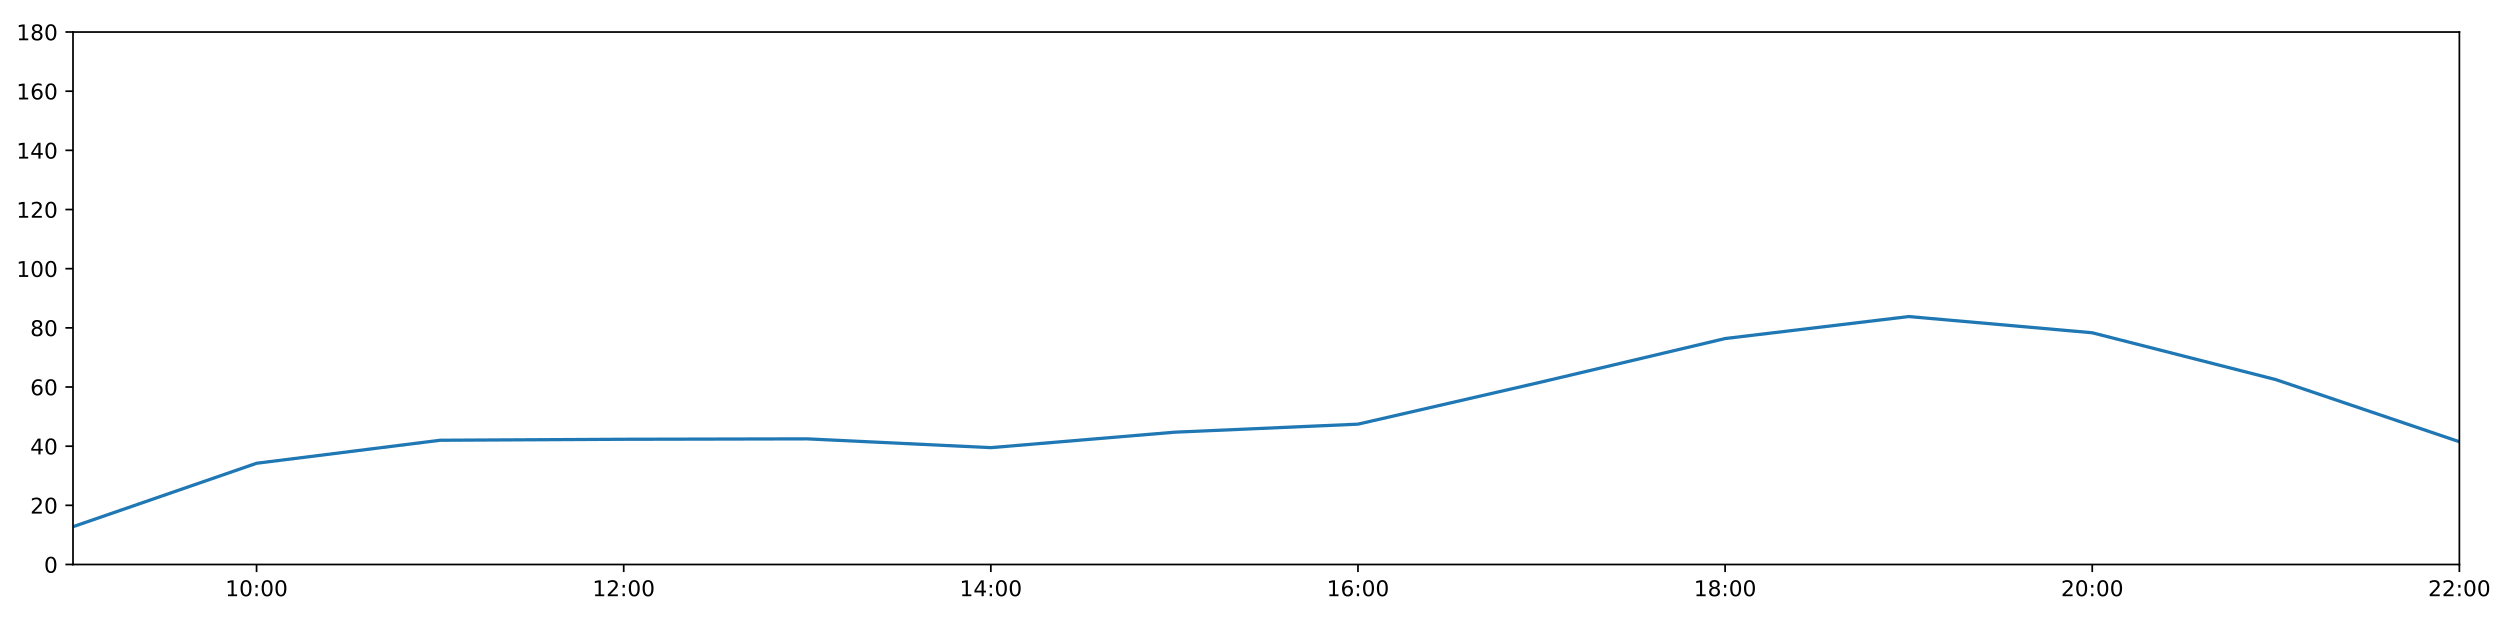
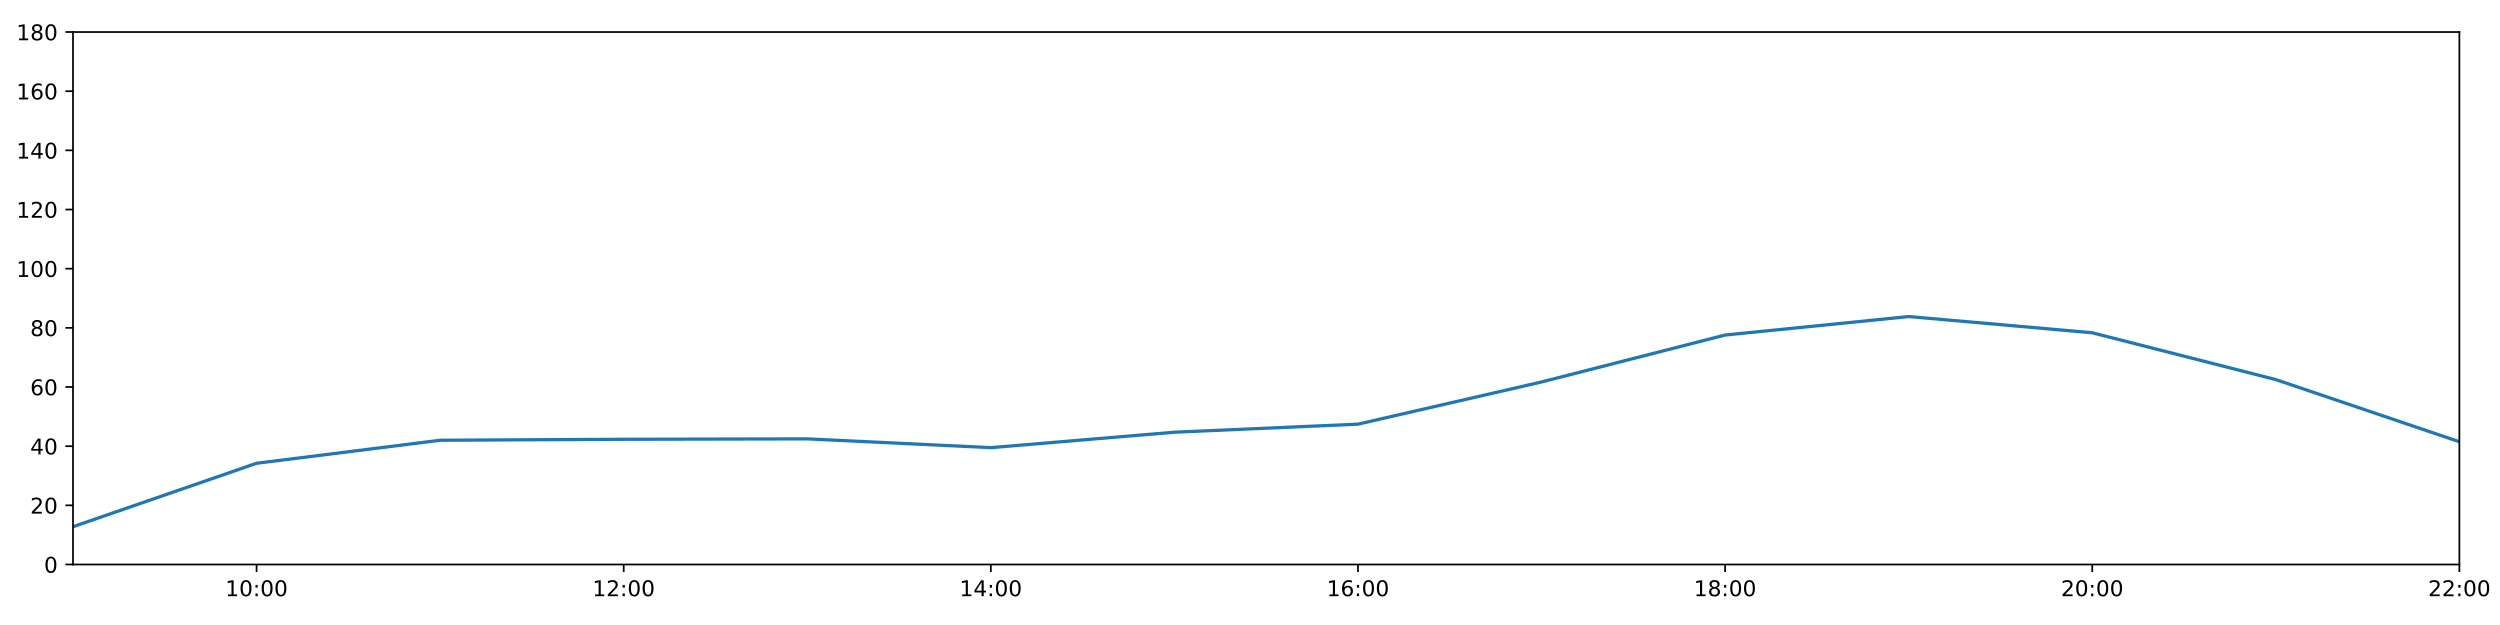
<svg xmlns="http://www.w3.org/2000/svg" xmlns:xlink="http://www.w3.org/1999/xlink" height="288pt" version="1.1" viewBox="0 0 1152 288" width="1152pt">
  <defs>
    <style type="text/css">
*{stroke-linecap:butt;stroke-linejoin:round;}
  </style>
  </defs>
  <g id="figure_1">
    <g id="patch_1">
      <path d="M 0 288  L 1152 288  L 1152 0  L 0 0  z " style="fill:#ffffff;" />
    </g>
    <g id="axes_1">
      <g id="patch_2">
        <path d="M 33.64 260.12  L 1133.28 260.12  L 1133.28 14.76  L 33.64 14.76  z " style="fill:#ffffff;" />
      </g>
      <g id="matplotlib.axis_1">
        <g id="xtick_1">
          <g id="line2d_1">
            <defs>
-               <path d="M 0 0  L 0 3.5  " id="m5f0fffa7bc" style="stroke:#000000;stroke-width:0.8;" />
-             </defs>
-             <g>
-               <use style="stroke:#000000;stroke-width:0.8;" x="118.228" xlink:href="#m5f0fffa7bc" y="260.12" />
+               <path d="M 0 0  L 0 3.5  " id="m7bb25bc442" style="stroke:#000000;stroke-width:0.8;" />
+             </defs>
+             <g>
+               <use style="stroke:#000000;stroke-width:0.8;" x="118.228" xlink:href="#m7bb25bc442" y="260.12" />
            </g>
          </g>
          <g id="text_1">
            <defs>
              <path d="M 12.406 8.297  L 28.516 8.297  L 28.516 63.922  L 10.984 60.406  L 10.984 69.391  L 28.422 72.906  L 38.281 72.906  L 38.281 8.297  L 54.391 8.297  L 54.391 0  L 12.406 0  z " id="DejaVuSans-49" />
              <path d="M 31.781 66.406  Q 24.172 66.406 20.328 58.906  Q 16.5 51.422 16.5 36.375  Q 16.5 21.391 20.328 13.891  Q 24.172 6.391 31.781 6.391  Q 39.453 6.391 43.281 13.891  Q 47.125 21.391 47.125 36.375  Q 47.125 51.422 43.281 58.906  Q 39.453 66.406 31.781 66.406  z M 31.781 74.219  Q 44.047 74.219 50.516 64.516  Q 56.984 54.828 56.984 36.375  Q 56.984 17.969 50.516 8.266  Q 44.047 -1.422 31.781 -1.422  Q 19.531 -1.422 13.062 8.266  Q 6.594 17.969 6.594 36.375  Q 6.594 54.828 13.062 64.516  Q 19.531 74.219 31.781 74.219  z " id="DejaVuSans-48" />
              <path d="M 11.719 12.406  L 22.016 12.406  L 22.016 0  L 11.719 0  z M 11.719 51.703  L 22.016 51.703  L 22.016 39.312  L 11.719 39.312  z " id="DejaVuSans-58" />
            </defs>
            <g transform="translate(103.8183 274.7184)scale(0.1 -0.1)">
              <use xlink:href="#DejaVuSans-49" />
              <use x="63.623" xlink:href="#DejaVuSans-48" />
              <use x="127.246" xlink:href="#DejaVuSans-58" />
              <use x="160.938" xlink:href="#DejaVuSans-48" />
              <use x="224.561" xlink:href="#DejaVuSans-48" />
            </g>
          </g>
        </g>
        <g id="xtick_2">
          <g id="line2d_2">
            <g>
-               <use style="stroke:#000000;stroke-width:0.8;" x="287.403" xlink:href="#m5f0fffa7bc" y="260.12" />
+               <use style="stroke:#000000;stroke-width:0.8;" x="287.403" xlink:href="#m7bb25bc442" y="260.12" />
            </g>
          </g>
          <g id="text_2">
            <defs>
              <path d="M 19.188 8.297  L 53.609 8.297  L 53.609 0  L 7.328 0  L 7.328 8.297  Q 12.938 14.109 22.625 23.891  Q 32.328 33.688 34.812 36.531  Q 39.547 41.844 41.422 45.531  Q 43.312 49.219 43.312 52.781  Q 43.312 58.594 39.234 62.25  Q 35.156 65.922 28.609 65.922  Q 23.969 65.922 18.812 64.312  Q 13.672 62.703 7.812 59.422  L 7.812 69.391  Q 13.766 71.781 18.938 73  Q 24.125 74.219 28.422 74.219  Q 39.75 74.219 46.484 68.547  Q 53.219 62.891 53.219 53.422  Q 53.219 48.922 51.531 44.891  Q 49.859 40.875 45.406 35.406  Q 44.188 33.984 37.641 27.219  Q 31.109 20.453 19.188 8.297  z " id="DejaVuSans-50" />
            </defs>
            <g transform="translate(272.9937 274.7184)scale(0.1 -0.1)">
              <use xlink:href="#DejaVuSans-49" />
              <use x="63.623" xlink:href="#DejaVuSans-50" />
              <use x="127.246" xlink:href="#DejaVuSans-58" />
              <use x="160.938" xlink:href="#DejaVuSans-48" />
              <use x="224.561" xlink:href="#DejaVuSans-48" />
            </g>
          </g>
        </g>
        <g id="xtick_3">
          <g id="line2d_3">
            <g>
-               <use style="stroke:#000000;stroke-width:0.8;" x="456.578" xlink:href="#m5f0fffa7bc" y="260.12" />
+               <use style="stroke:#000000;stroke-width:0.8;" x="456.578" xlink:href="#m7bb25bc442" y="260.12" />
            </g>
          </g>
          <g id="text_3">
            <defs>
              <path d="M 37.797 64.312  L 12.891 25.391  L 37.797 25.391  z M 35.203 72.906  L 47.609 72.906  L 47.609 25.391  L 58.016 25.391  L 58.016 17.188  L 47.609 17.188  L 47.609 0  L 37.797 0  L 37.797 17.188  L 4.891 17.188  L 4.891 26.703  z " id="DejaVuSans-52" />
            </defs>
            <g transform="translate(442.1691 274.7184)scale(0.1 -0.1)">
              <use xlink:href="#DejaVuSans-49" />
              <use x="63.623" xlink:href="#DejaVuSans-52" />
              <use x="127.246" xlink:href="#DejaVuSans-58" />
              <use x="160.938" xlink:href="#DejaVuSans-48" />
              <use x="224.561" xlink:href="#DejaVuSans-48" />
            </g>
          </g>
        </g>
        <g id="xtick_4">
          <g id="line2d_4">
            <g>
-               <use style="stroke:#000000;stroke-width:0.8;" x="625.754" xlink:href="#m5f0fffa7bc" y="260.12" />
+               <use style="stroke:#000000;stroke-width:0.8;" x="625.754" xlink:href="#m7bb25bc442" y="260.12" />
            </g>
          </g>
          <g id="text_4">
            <defs>
              <path d="M 33.016 40.375  Q 26.375 40.375 22.484 35.828  Q 18.609 31.297 18.609 23.391  Q 18.609 15.531 22.484 10.953  Q 26.375 6.391 33.016 6.391  Q 39.656 6.391 43.531 10.953  Q 47.406 15.531 47.406 23.391  Q 47.406 31.297 43.531 35.828  Q 39.656 40.375 33.016 40.375  z M 52.594 71.297  L 52.594 62.312  Q 48.875 64.062 45.094 64.984  Q 41.312 65.922 37.594 65.922  Q 27.828 65.922 22.672 59.328  Q 17.531 52.734 16.797 39.406  Q 19.672 43.656 24.016 45.922  Q 28.375 48.188 33.594 48.188  Q 44.578 48.188 50.953 41.516  Q 57.328 34.859 57.328 23.391  Q 57.328 12.156 50.688 5.359  Q 44.047 -1.422 33.016 -1.422  Q 20.359 -1.422 13.672 8.266  Q 6.984 17.969 6.984 36.375  Q 6.984 53.656 15.188 63.938  Q 23.391 74.219 37.203 74.219  Q 40.922 74.219 44.703 73.484  Q 48.484 72.75 52.594 71.297  z " id="DejaVuSans-54" />
            </defs>
            <g transform="translate(611.3445 274.7184)scale(0.1 -0.1)">
              <use xlink:href="#DejaVuSans-49" />
              <use x="63.623" xlink:href="#DejaVuSans-54" />
              <use x="127.246" xlink:href="#DejaVuSans-58" />
              <use x="160.938" xlink:href="#DejaVuSans-48" />
              <use x="224.561" xlink:href="#DejaVuSans-48" />
            </g>
          </g>
        </g>
        <g id="xtick_5">
          <g id="line2d_5">
            <g>
-               <use style="stroke:#000000;stroke-width:0.8;" x="794.929" xlink:href="#m5f0fffa7bc" y="260.12" />
+               <use style="stroke:#000000;stroke-width:0.8;" x="794.929" xlink:href="#m7bb25bc442" y="260.12" />
            </g>
          </g>
          <g id="text_5">
            <defs>
              <path d="M 31.781 34.625  Q 24.75 34.625 20.719 30.859  Q 16.703 27.094 16.703 20.516  Q 16.703 13.922 20.719 10.156  Q 24.75 6.391 31.781 6.391  Q 38.812 6.391 42.859 10.172  Q 46.922 13.969 46.922 20.516  Q 46.922 27.094 42.891 30.859  Q 38.875 34.625 31.781 34.625  z M 21.922 38.812  Q 15.578 40.375 12.031 44.719  Q 8.5 49.078 8.5 55.328  Q 8.5 64.062 14.719 69.141  Q 20.953 74.219 31.781 74.219  Q 42.672 74.219 48.875 69.141  Q 55.078 64.062 55.078 55.328  Q 55.078 49.078 51.531 44.719  Q 48 40.375 41.703 38.812  Q 48.828 37.156 52.797 32.312  Q 56.781 27.484 56.781 20.516  Q 56.781 9.906 50.312 4.234  Q 43.844 -1.422 31.781 -1.422  Q 19.734 -1.422 13.25 4.234  Q 6.781 9.906 6.781 20.516  Q 6.781 27.484 10.781 32.312  Q 14.797 37.156 21.922 38.812  z M 18.312 54.391  Q 18.312 48.734 21.844 45.562  Q 25.391 42.391 31.781 42.391  Q 38.141 42.391 41.719 45.562  Q 45.312 48.734 45.312 54.391  Q 45.312 60.062 41.719 63.234  Q 38.141 66.406 31.781 66.406  Q 25.391 66.406 21.844 63.234  Q 18.312 60.062 18.312 54.391  z " id="DejaVuSans-56" />
            </defs>
            <g transform="translate(780.5199 274.7184)scale(0.1 -0.1)">
              <use xlink:href="#DejaVuSans-49" />
              <use x="63.623" xlink:href="#DejaVuSans-56" />
              <use x="127.246" xlink:href="#DejaVuSans-58" />
              <use x="160.938" xlink:href="#DejaVuSans-48" />
              <use x="224.561" xlink:href="#DejaVuSans-48" />
            </g>
          </g>
        </g>
        <g id="xtick_6">
          <g id="line2d_6">
            <g>
-               <use style="stroke:#000000;stroke-width:0.8;" x="964.105" xlink:href="#m5f0fffa7bc" y="260.12" />
+               <use style="stroke:#000000;stroke-width:0.8;" x="964.105" xlink:href="#m7bb25bc442" y="260.12" />
            </g>
          </g>
          <g id="text_6">
            <g transform="translate(949.6952 274.7184)scale(0.1 -0.1)">
              <use xlink:href="#DejaVuSans-50" />
              <use x="63.623" xlink:href="#DejaVuSans-48" />
              <use x="127.246" xlink:href="#DejaVuSans-58" />
              <use x="160.938" xlink:href="#DejaVuSans-48" />
              <use x="224.561" xlink:href="#DejaVuSans-48" />
            </g>
          </g>
        </g>
        <g id="xtick_7">
          <g id="line2d_7">
            <g>
-               <use style="stroke:#000000;stroke-width:0.8;" x="1133.28" xlink:href="#m5f0fffa7bc" y="260.12" />
+               <use style="stroke:#000000;stroke-width:0.8;" x="1133.28" xlink:href="#m7bb25bc442" y="260.12" />
            </g>
          </g>
          <g id="text_7">
            <g transform="translate(1118.871 274.7184)scale(0.1 -0.1)">
              <use xlink:href="#DejaVuSans-50" />
              <use x="63.623" xlink:href="#DejaVuSans-50" />
              <use x="127.246" xlink:href="#DejaVuSans-58" />
              <use x="160.938" xlink:href="#DejaVuSans-48" />
              <use x="224.561" xlink:href="#DejaVuSans-48" />
            </g>
          </g>
        </g>
      </g>
      <g id="matplotlib.axis_2">
        <g id="ytick_1">
          <g id="line2d_8">
            <defs>
-               <path d="M 0 0  L -3.5 0  " id="maf9917fede" style="stroke:#000000;stroke-width:0.8;" />
-             </defs>
-             <g>
-               <use style="stroke:#000000;stroke-width:0.8;" x="33.64" xlink:href="#maf9917fede" y="260.12" />
+               <path d="M 0 0  L -3.5 0  " id="m25863349f1" style="stroke:#000000;stroke-width:0.8;" />
+             </defs>
+             <g>
+               <use style="stroke:#000000;stroke-width:0.8;" x="33.64" xlink:href="#m25863349f1" y="260.12" />
            </g>
          </g>
          <g id="text_8">
            <g transform="translate(20.2775 263.9192)scale(0.1 -0.1)">
              <use xlink:href="#DejaVuSans-48" />
            </g>
          </g>
        </g>
        <g id="ytick_2">
          <g id="line2d_9">
            <g>
-               <use style="stroke:#000000;stroke-width:0.8;" x="33.64" xlink:href="#maf9917fede" y="232.858" />
+               <use style="stroke:#000000;stroke-width:0.8;" x="33.64" xlink:href="#m25863349f1" y="232.858" />
            </g>
          </g>
          <g id="text_9">
            <g transform="translate(13.915 236.657)scale(0.1 -0.1)">
              <use xlink:href="#DejaVuSans-50" />
              <use x="63.623" xlink:href="#DejaVuSans-48" />
            </g>
          </g>
        </g>
        <g id="ytick_3">
          <g id="line2d_10">
            <g>
-               <use style="stroke:#000000;stroke-width:0.8;" x="33.64" xlink:href="#maf9917fede" y="205.596" />
+               <use style="stroke:#000000;stroke-width:0.8;" x="33.64" xlink:href="#m25863349f1" y="205.596" />
            </g>
          </g>
          <g id="text_10">
            <g transform="translate(13.915 209.3948)scale(0.1 -0.1)">
              <use xlink:href="#DejaVuSans-52" />
              <use x="63.623" xlink:href="#DejaVuSans-48" />
            </g>
          </g>
        </g>
        <g id="ytick_4">
          <g id="line2d_11">
            <g>
-               <use style="stroke:#000000;stroke-width:0.8;" x="33.64" xlink:href="#maf9917fede" y="178.333" />
+               <use style="stroke:#000000;stroke-width:0.8;" x="33.64" xlink:href="#m25863349f1" y="178.333" />
            </g>
          </g>
          <g id="text_11">
            <g transform="translate(13.915 182.1326)scale(0.1 -0.1)">
              <use xlink:href="#DejaVuSans-54" />
              <use x="63.623" xlink:href="#DejaVuSans-48" />
            </g>
          </g>
        </g>
        <g id="ytick_5">
          <g id="line2d_12">
            <g>
-               <use style="stroke:#000000;stroke-width:0.8;" x="33.64" xlink:href="#maf9917fede" y="151.071" />
+               <use style="stroke:#000000;stroke-width:0.8;" x="33.64" xlink:href="#m25863349f1" y="151.071" />
            </g>
          </g>
          <g id="text_12">
            <g transform="translate(13.915 154.8703)scale(0.1 -0.1)">
              <use xlink:href="#DejaVuSans-56" />
              <use x="63.623" xlink:href="#DejaVuSans-48" />
            </g>
          </g>
        </g>
        <g id="ytick_6">
          <g id="line2d_13">
            <g>
-               <use style="stroke:#000000;stroke-width:0.8;" x="33.64" xlink:href="#maf9917fede" y="123.809" />
+               <use style="stroke:#000000;stroke-width:0.8;" x="33.64" xlink:href="#m25863349f1" y="123.809" />
            </g>
          </g>
          <g id="text_13">
            <g transform="translate(7.5525 127.6081)scale(0.1 -0.1)">
              <use xlink:href="#DejaVuSans-49" />
              <use x="63.623" xlink:href="#DejaVuSans-48" />
              <use x="127.246" xlink:href="#DejaVuSans-48" />
            </g>
          </g>
        </g>
        <g id="ytick_7">
          <g id="line2d_14">
            <g>
-               <use style="stroke:#000000;stroke-width:0.8;" x="33.64" xlink:href="#maf9917fede" y="96.547" />
+               <use style="stroke:#000000;stroke-width:0.8;" x="33.64" xlink:href="#m25863349f1" y="96.547" />
            </g>
          </g>
          <g id="text_14">
            <g transform="translate(7.5525 100.3459)scale(0.1 -0.1)">
              <use xlink:href="#DejaVuSans-49" />
              <use x="63.623" xlink:href="#DejaVuSans-50" />
              <use x="127.246" xlink:href="#DejaVuSans-48" />
            </g>
          </g>
        </g>
        <g id="ytick_8">
          <g id="line2d_15">
            <g>
-               <use style="stroke:#000000;stroke-width:0.8;" x="33.64" xlink:href="#maf9917fede" y="69.284" />
+               <use style="stroke:#000000;stroke-width:0.8;" x="33.64" xlink:href="#m25863349f1" y="69.284" />
            </g>
          </g>
          <g id="text_15">
            <g transform="translate(7.5525 73.08366)scale(0.1 -0.1)">
              <use xlink:href="#DejaVuSans-49" />
              <use x="63.623" xlink:href="#DejaVuSans-52" />
              <use x="127.246" xlink:href="#DejaVuSans-48" />
            </g>
          </g>
        </g>
        <g id="ytick_9">
          <g id="line2d_16">
            <g>
-               <use style="stroke:#000000;stroke-width:0.8;" x="33.64" xlink:href="#maf9917fede" y="42.022" />
+               <use style="stroke:#000000;stroke-width:0.8;" x="33.64" xlink:href="#m25863349f1" y="42.022" />
            </g>
          </g>
          <g id="text_16">
            <g transform="translate(7.5525 45.82144)scale(0.1 -0.1)">
              <use xlink:href="#DejaVuSans-49" />
              <use x="63.623" xlink:href="#DejaVuSans-54" />
              <use x="127.246" xlink:href="#DejaVuSans-48" />
            </g>
          </g>
        </g>
        <g id="ytick_10">
          <g id="line2d_17">
            <g>
-               <use style="stroke:#000000;stroke-width:0.8;" x="33.64" xlink:href="#maf9917fede" y="14.76" />
+               <use style="stroke:#000000;stroke-width:0.8;" x="33.64" xlink:href="#m25863349f1" y="14.76" />
            </g>
          </g>
          <g id="text_17">
            <g transform="translate(7.5525 18.55922)scale(0.1 -0.1)">
              <use xlink:href="#DejaVuSans-49" />
              <use x="63.623" xlink:href="#DejaVuSans-56" />
              <use x="127.246" xlink:href="#DejaVuSans-48" />
            </g>
          </g>
        </g>
      </g>
      <g id="line2d_18">
-         <path clip-path="url(#p2e615bf3a4)" d="M 33.64 242.702  L 118.228 213.471  L 202.815 202.869  L 287.403 202.415  L 371.991 202.228  L 456.578 206.277  L 541.166 199.159  L 625.754 195.448  L 710.342 176.008  L 794.929 155.999  L 879.517 145.867  L 964.105 153.343  L 1048.692 174.926  L 1133.28 203.551  " style="fill:none;stroke:#1f77b4;stroke-linecap:square;stroke-width:1.5;" />
+         <path clip-path="url(#p5c980a471e)" d="M 33.64 242.702  L 118.228 213.471  L 202.815 202.869  L 287.403 202.415  L 371.991 202.228  L 456.578 206.277  L 541.166 199.159  L 625.754 195.448  L 710.342 176.008  L 794.929 154.382  L 879.517 145.867  L 964.105 153.343  L 1048.692 174.926  L 1133.28 203.551  " style="fill:none;stroke:#1f77b4;stroke-linecap:square;stroke-width:1.5;" />
      </g>
      <g id="patch_3">
        <path d="M 33.64 260.12  L 33.64 14.76  " style="fill:none;stroke:#000000;stroke-linecap:square;stroke-linejoin:miter;stroke-width:0.8;" />
      </g>
      <g id="patch_4">
        <path d="M 1133.28 260.12  L 1133.28 14.76  " style="fill:none;stroke:#000000;stroke-linecap:square;stroke-linejoin:miter;stroke-width:0.8;" />
      </g>
      <g id="patch_5">
        <path d="M 33.64 260.12  L 1133.28 260.12  " style="fill:none;stroke:#000000;stroke-linecap:square;stroke-linejoin:miter;stroke-width:0.8;" />
      </g>
      <g id="patch_6">
        <path d="M 33.64 14.76  L 1133.28 14.76  " style="fill:none;stroke:#000000;stroke-linecap:square;stroke-linejoin:miter;stroke-width:0.8;" />
      </g>
    </g>
  </g>
  <defs>
-     <clipPath id="p2e615bf3a4">
+     <clipPath id="p5c980a471e">
      <rect height="245.36" width="1099.64" x="33.64" y="14.76" />
    </clipPath>
  </defs>
</svg>
